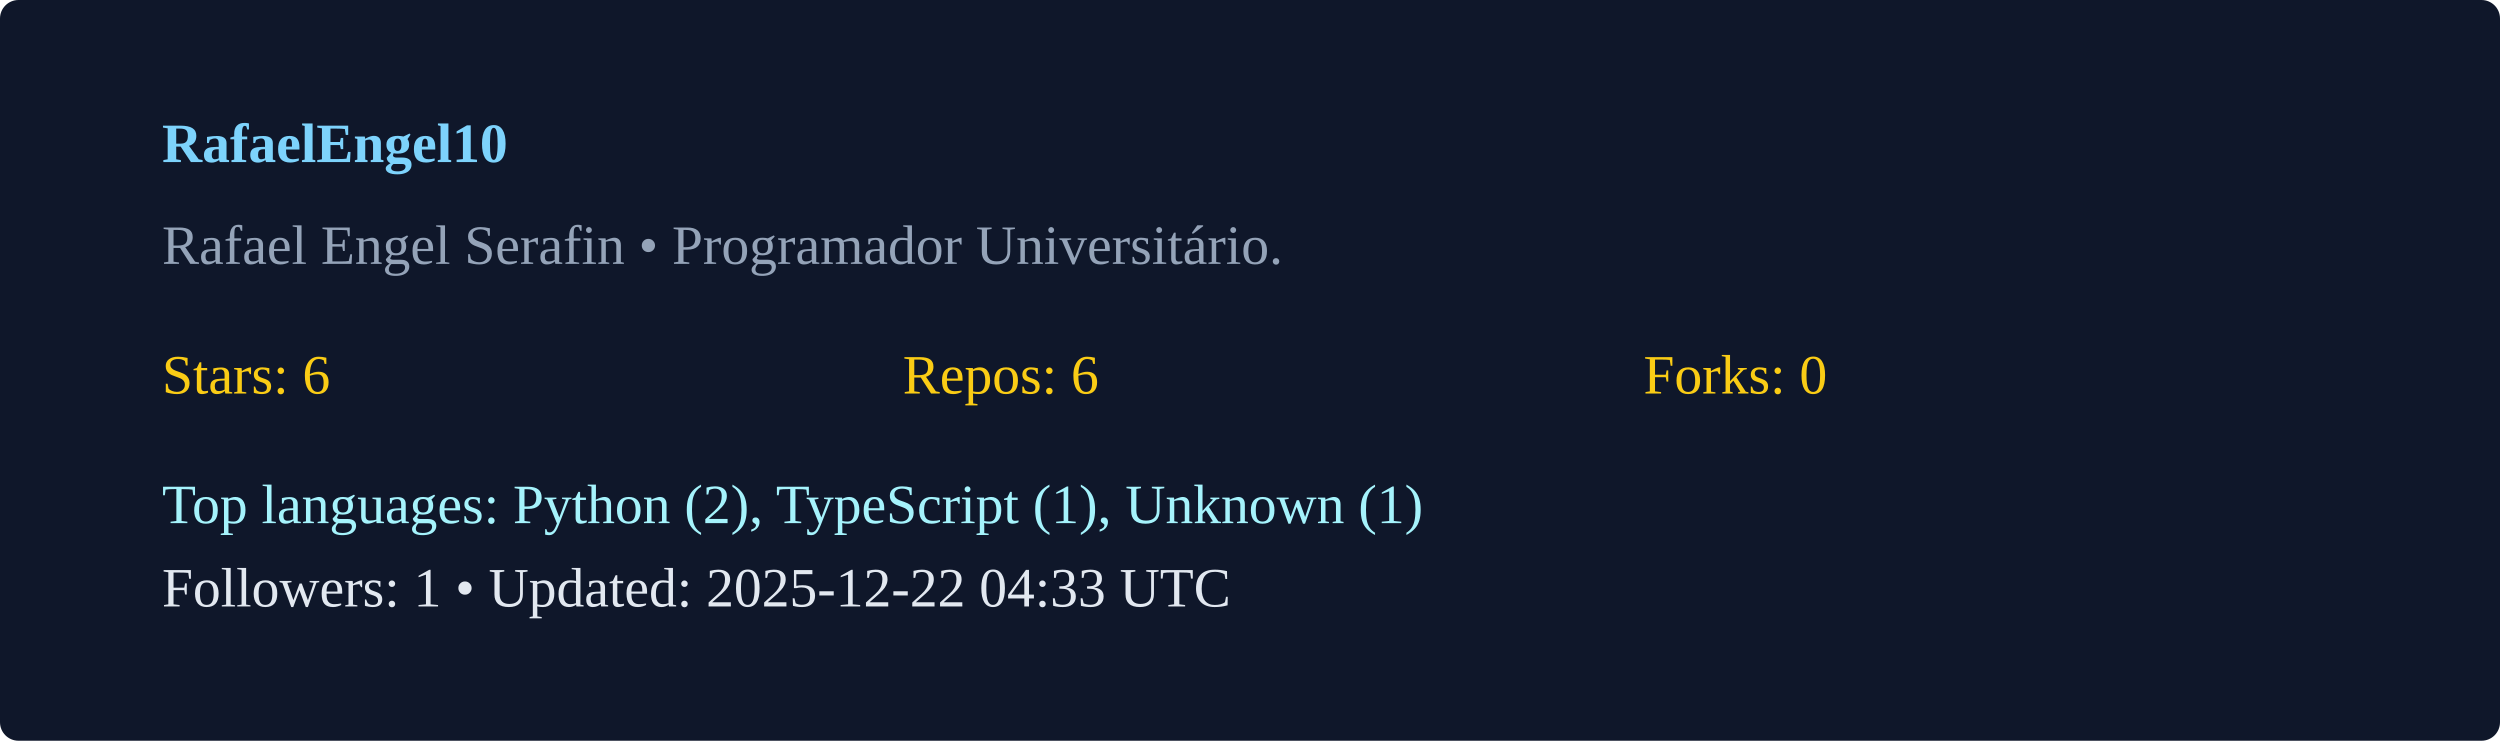
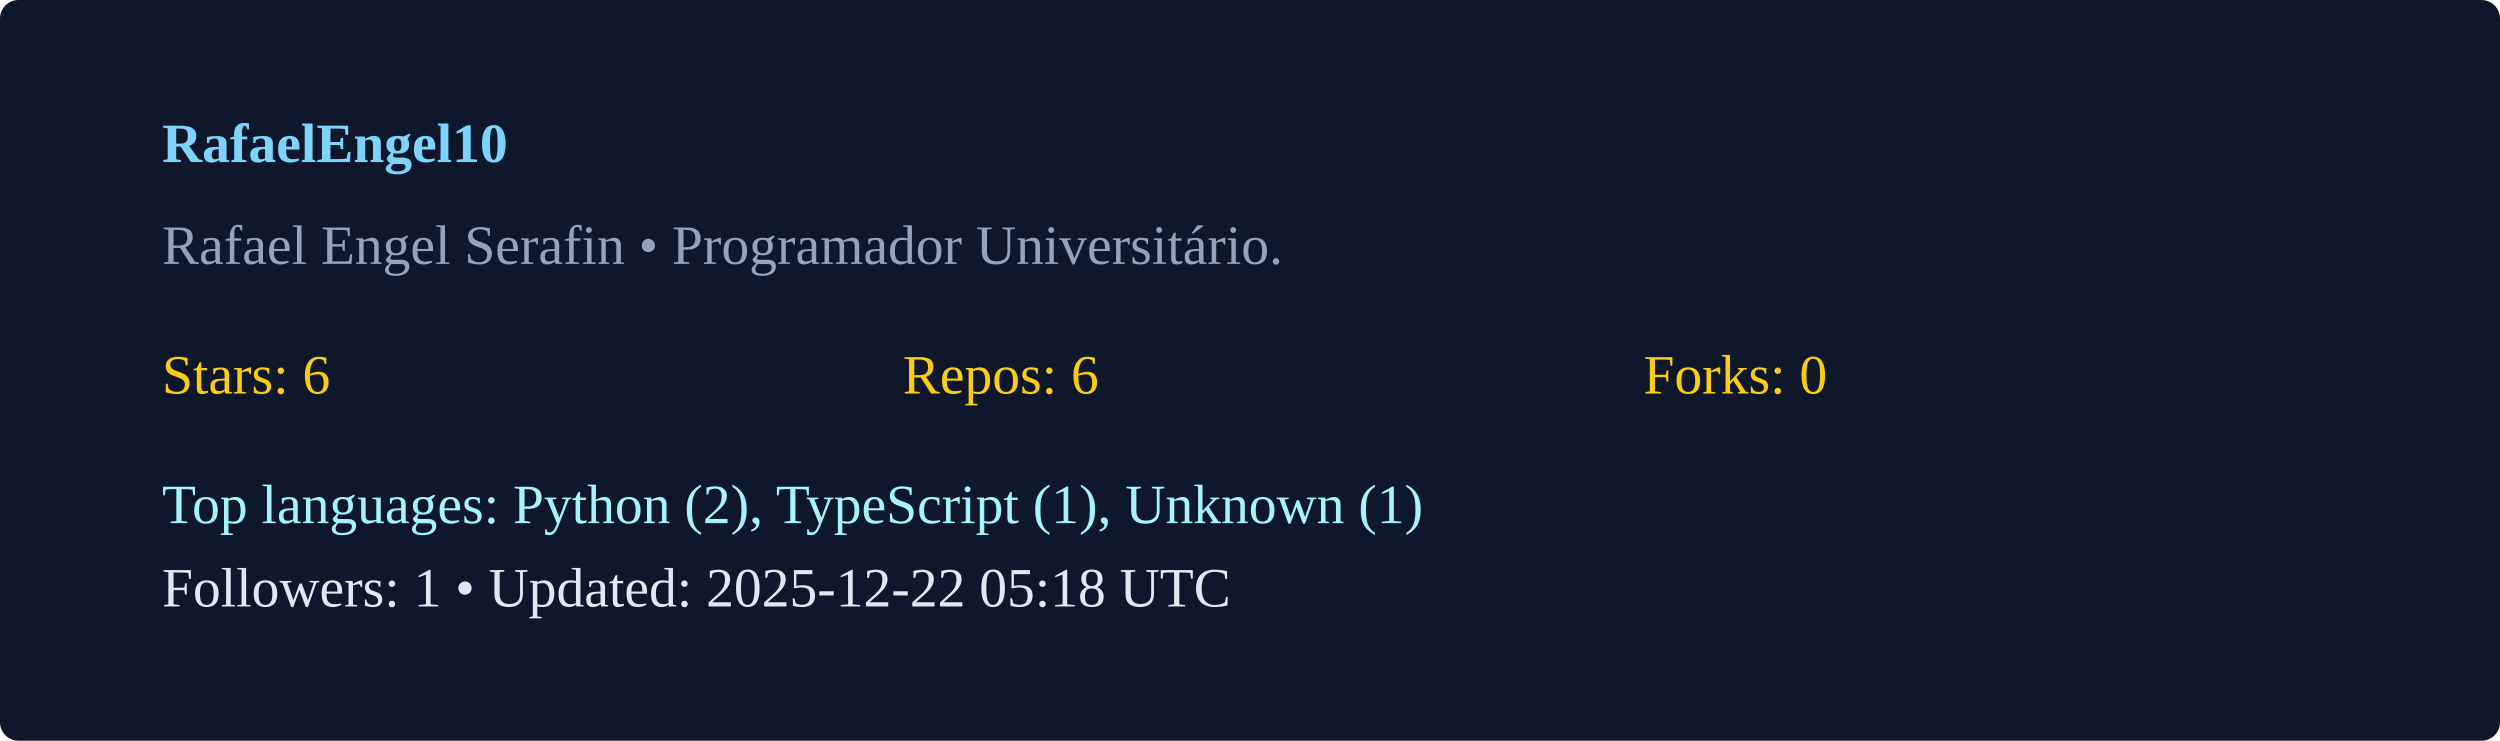
<svg xmlns="http://www.w3.org/2000/svg" width="540" height="160" viewBox="0 0 540 160">
  <rect width="100%" height="100%" rx="4" fill="#0f172a" />
  <g transform="translate(35,35)">
    <text x="0" y="0" fill="#7dd3fc" font-weight="600">RafaelEngel10</text>
    <text x="0" y="22" fill="#94a3b8">Rafael Engel Serafin  • Programador Universitário. </text>
    <g transform="translate(0,50)">
      <text x="0" y="0" fill="#facc15">Stars: 6</text>
      <text x="160" y="0" fill="#facc15">Repos: 6</text>
      <text x="320" y="0" fill="#facc15">Forks: 0</text>
      <text x="0" y="28" fill="#a5f3fc">Top languages: Python (2), TypeScript (1), Unknown (1)</text>
-       <text x="0" y="46" fill="#e2e8f0">Followers: 1 • Updated: 2025-12-22 04:33 UTC</text>
+       <text x="0" y="46" fill="#e2e8f0">Followers: 1 • Updated: 2025-12-22 05:18 UTC</text>
    </g>
  </g>
</svg>
